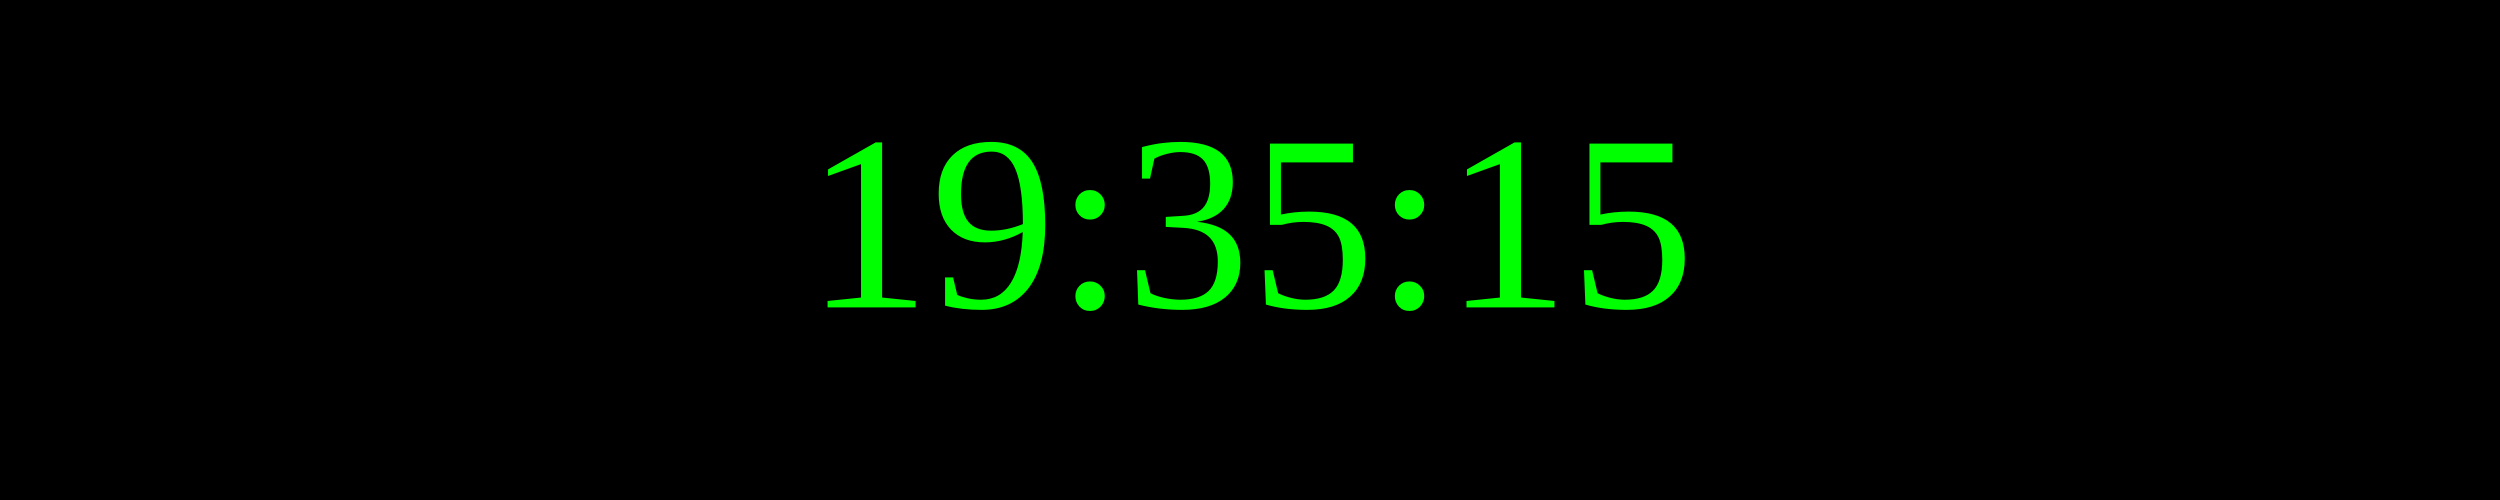
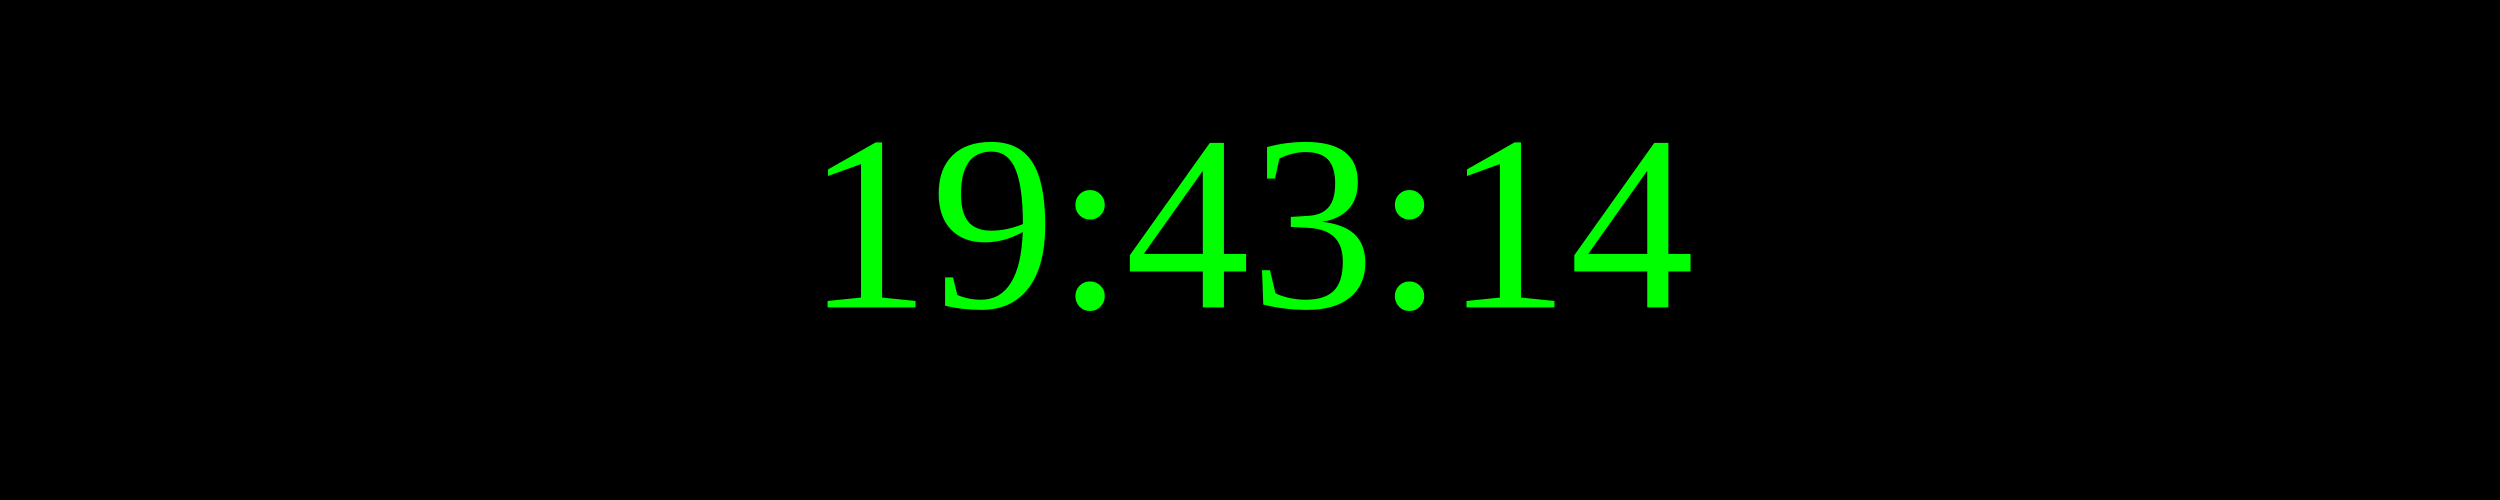
<svg xmlns="http://www.w3.org/2000/svg" width="250" height="50">
  <rect width="100%" height="100%" fill="black" />
  <text x="50%" y="50%" font-size="25" fill="lime" text-anchor="middle" dominant-baseline="middle">
- 19:35:15
+ 19:43:14
</text>
</svg>
